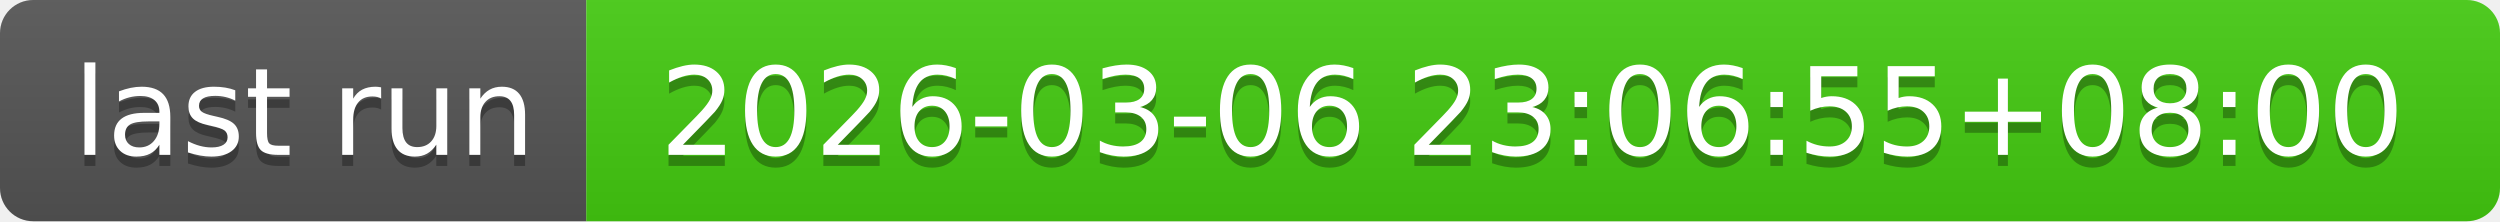
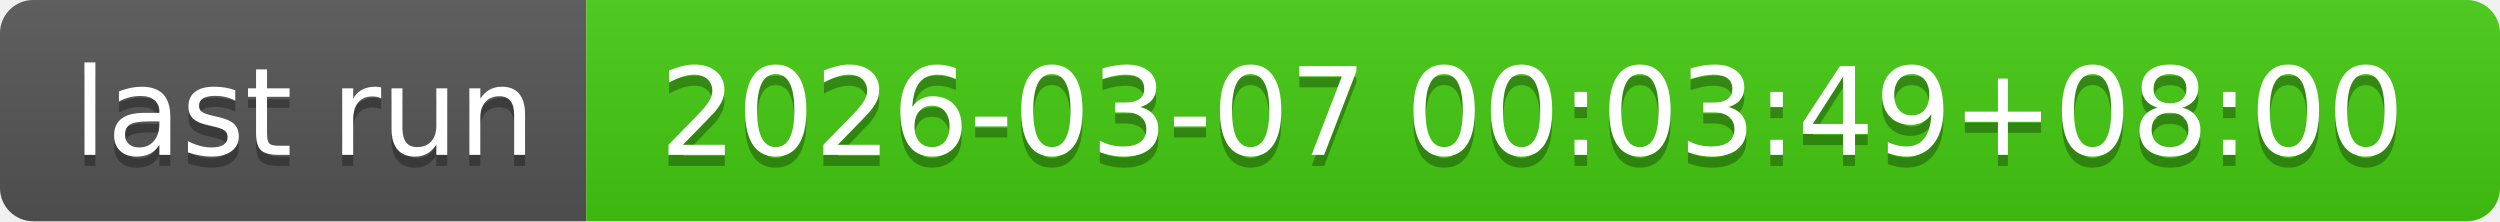
- <svg xmlns="http://www.w3.org/2000/svg" width="226" height="20" role="img" aria-label="last run: 2026-03-06 23:06:55+08:00">
+ <svg xmlns="http://www.w3.org/2000/svg" width="226" height="20" role="img" aria-label="last run: 2026-03-07 00:03:49+08:00">
  <linearGradient id="s" x2="0" y2="100%">
    <stop offset="0" stop-color="#bbb" stop-opacity=".1" />
    <stop offset="1" stop-opacity=".1" />
  </linearGradient>
  <clipPath id="r">
    <rect width="226" height="20" rx="3" fill="#fff" />
  </clipPath>
  <g clip-path="url(#r)">
    <rect width="53" height="20" fill="#555" />
    <rect x="53" width="173" height="20" fill="#4c1" />
    <rect width="226" height="20" fill="url(#s)" />
  </g>
  <g fill="#fff" text-anchor="middle" font-family="Verdana,Geneva,DejaVu Sans,sans-serif" text-rendering="geometricPrecision" font-size="110">
    <text aria-hidden="true" x="275" y="150" fill="#010101" fill-opacity=".3" transform="scale(.1)" textLength="430">last run</text>
    <text x="275" y="140" transform="scale(.1)" fill="#fff" textLength="430">last run</text>
-     <text aria-hidden="true" x="1385" y="150" fill="#010101" fill-opacity=".3" transform="scale(.1)" textLength="1630">2026-03-06 23:06:55+08:00</text>
-     <text x="1385" y="140" transform="scale(.1)" fill="#fff" textLength="1630">2026-03-06 23:06:55+08:00</text>
+     <text aria-hidden="true" x="1385" y="150" fill="#010101" fill-opacity=".3" transform="scale(.1)" textLength="1630">2026-03-07 00:03:49+08:00</text>
+     <text x="1385" y="140" transform="scale(.1)" fill="#fff" textLength="1630">2026-03-07 00:03:49+08:00</text>
  </g>
</svg>
